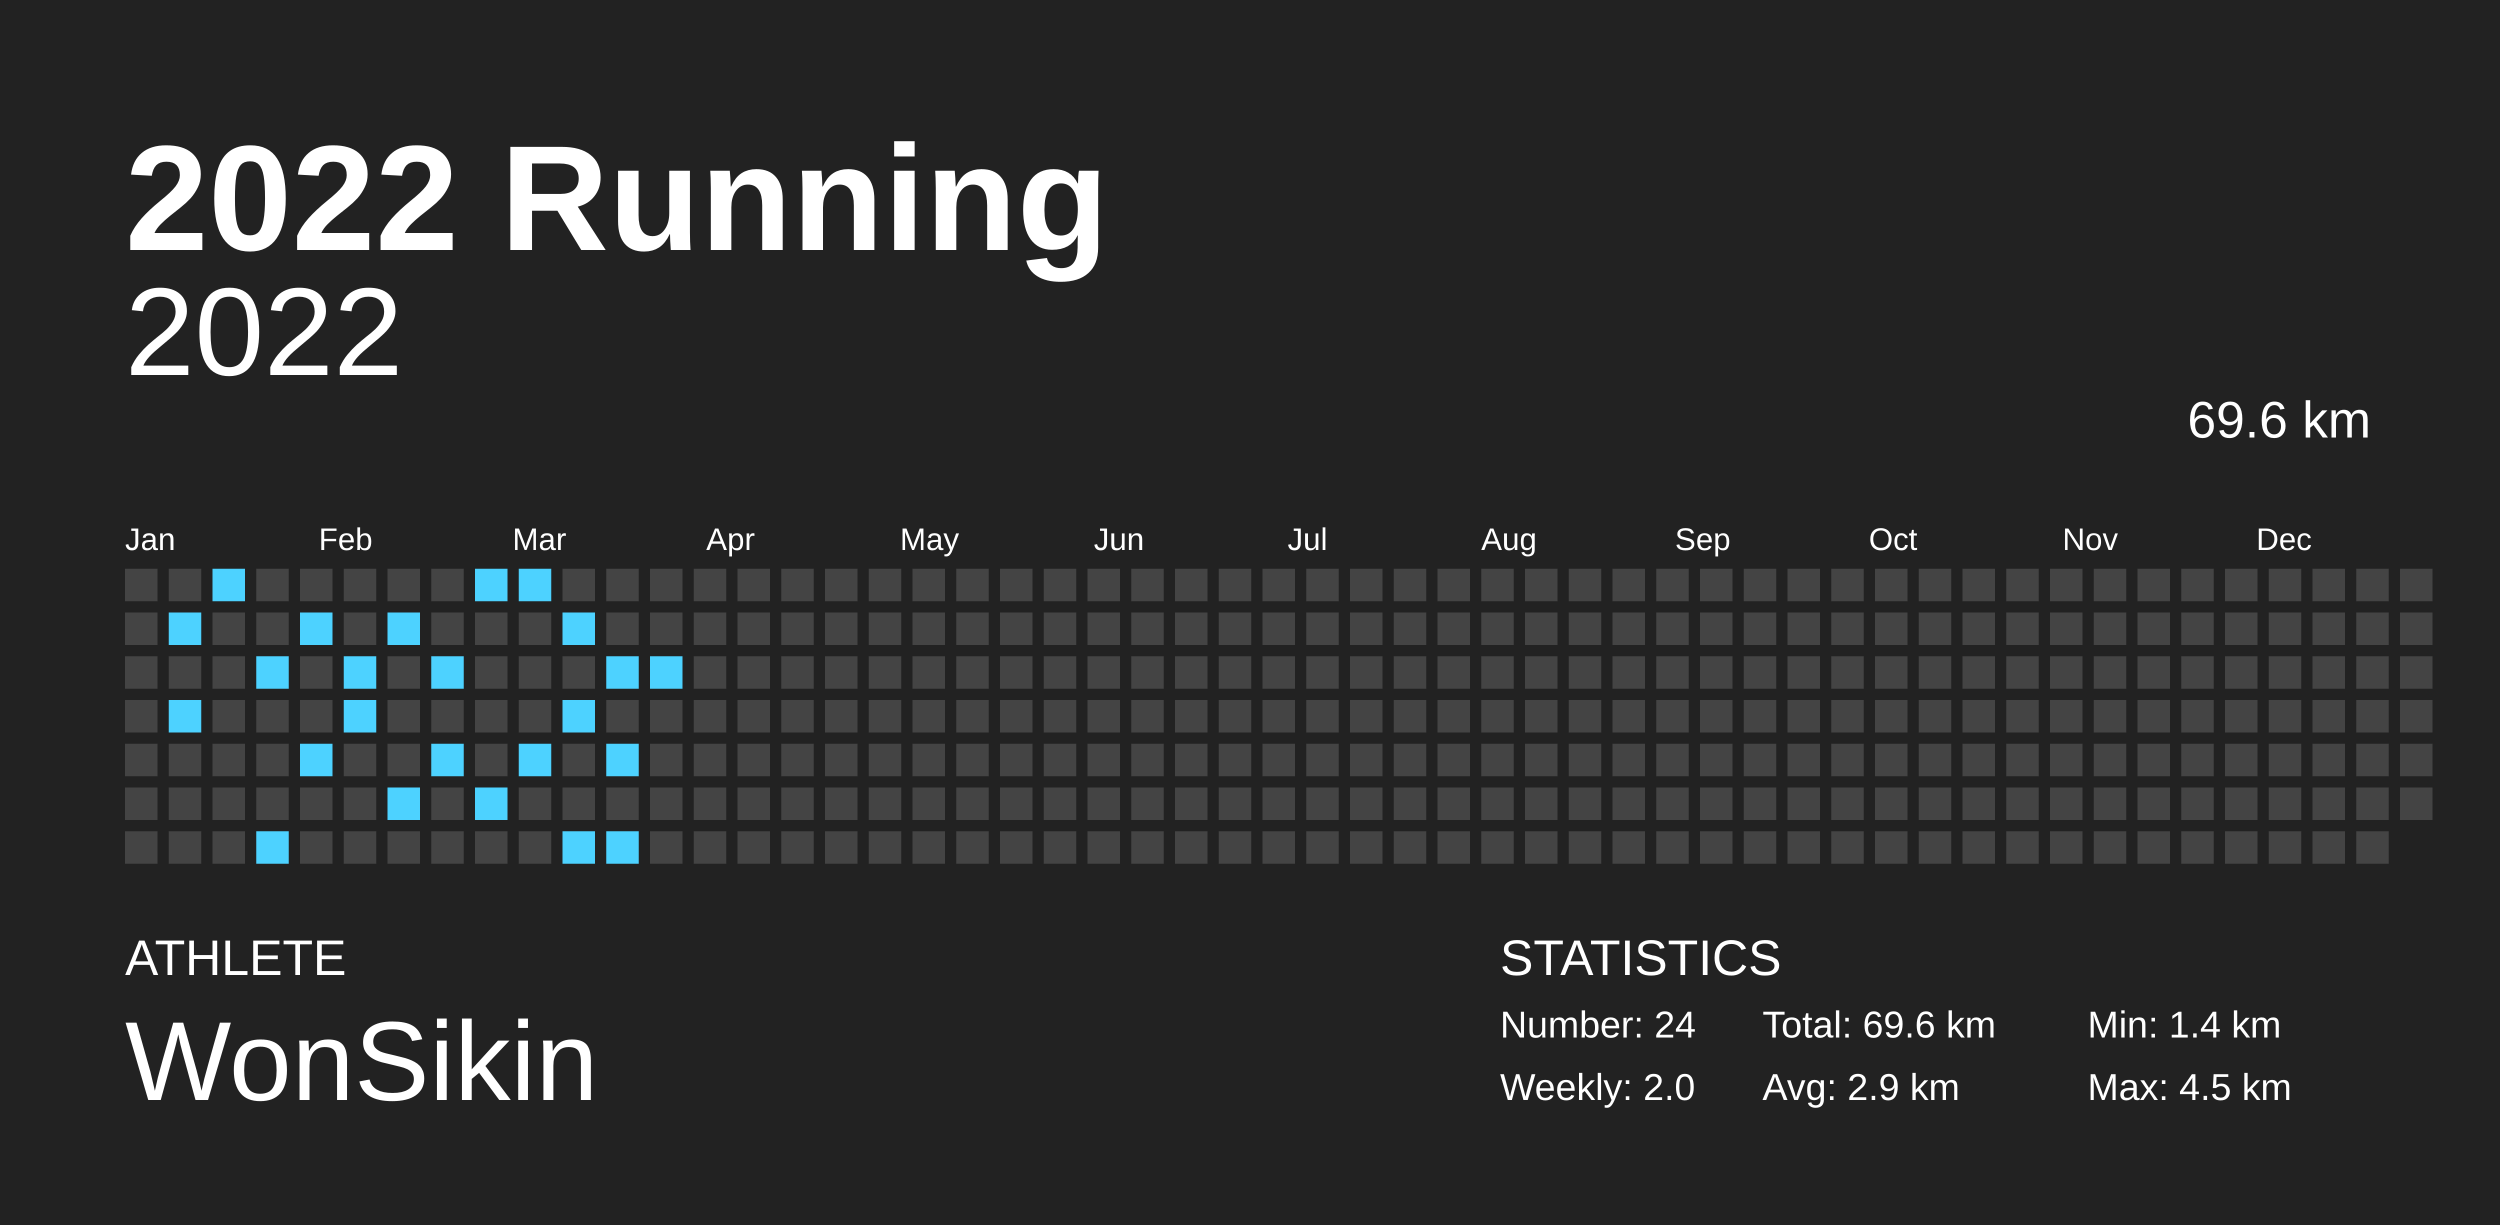
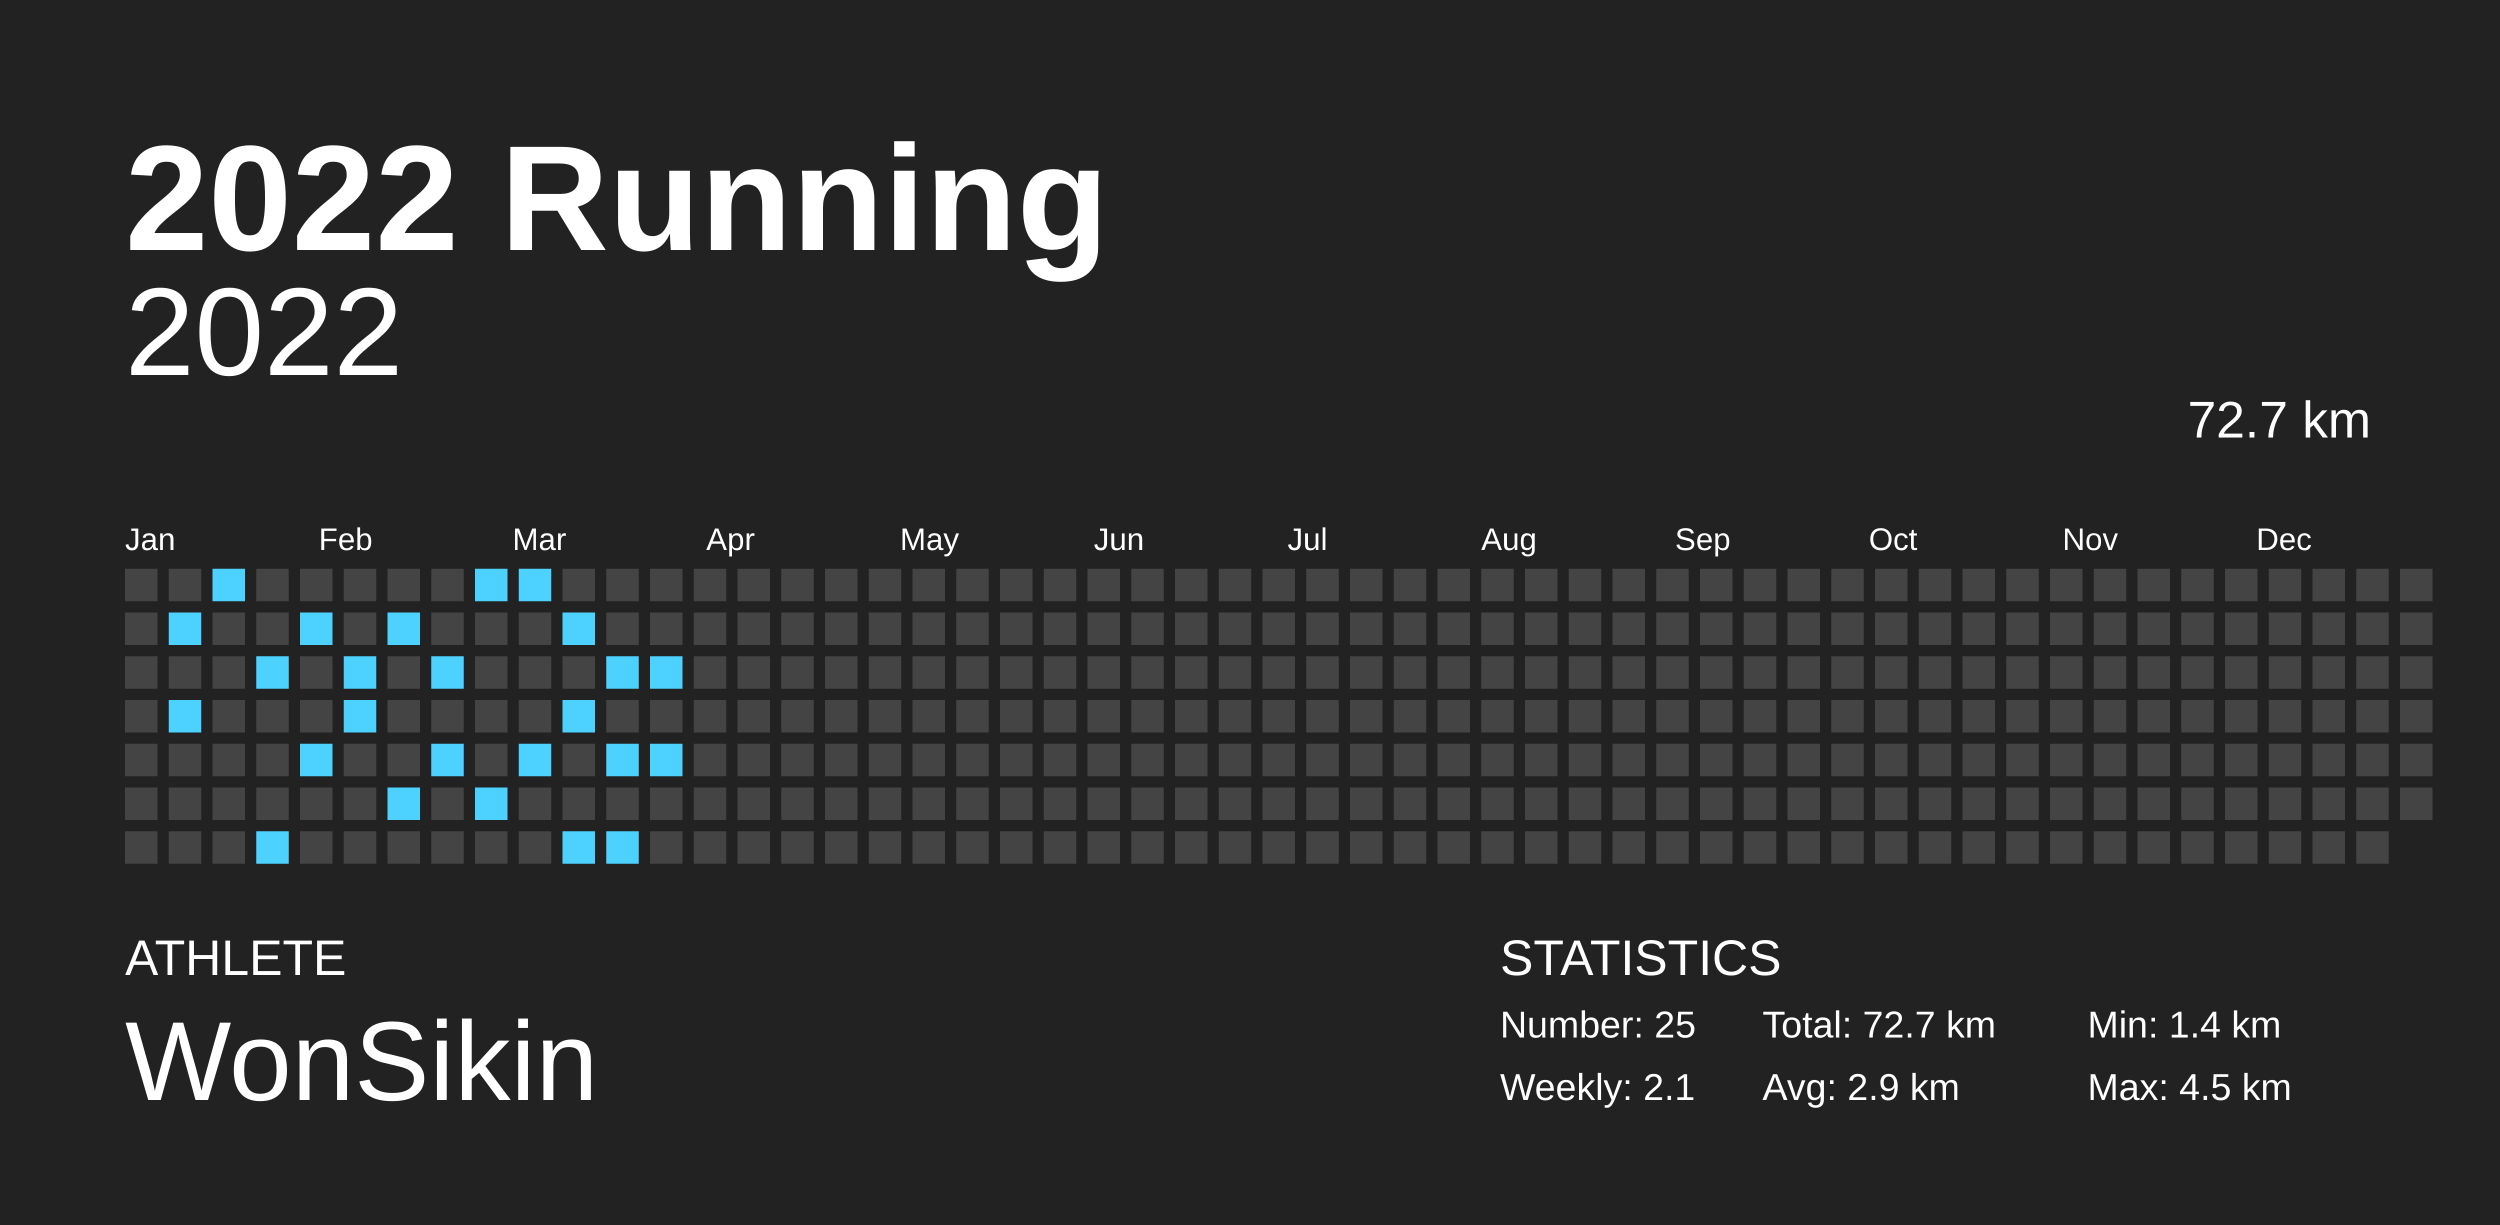
<svg xmlns="http://www.w3.org/2000/svg" baseProfile="full" height="98mm" version="1.1" viewBox="0,0,200,98" width="200mm">
  <defs />
  <rect fill="#222222" height="98" width="200" x="0" y="0" />
  <text fill="#FFFFFF" style="font-size:12px; font-family:Arial; font-weight:bold;" x="10" y="20">2022 Running</text>
  <text fill="#FFFFFF" style="font-size:4px; font-family:Arial" x="10" y="78">ATHLETE</text>
  <text fill="#FFFFFF" style="font-size:9px; font-family:Arial" x="10" y="88">WonSikin</text>
  <text fill="#FFFFFF" style="font-size:4px; font-family:Arial" x="120" y="78">STATISTICS</text>
-   <text fill="#FFFFFF" style="font-size:3px; font-family:Arial" x="120" y="83">Number: 24</text>
-   <text fill="#FFFFFF" style="font-size:3px; font-family:Arial" x="120" y="88">Weekly: 2.0</text>
-   <text fill="#FFFFFF" style="font-size:3px; font-family:Arial" x="141" y="83">Total: 69.6 km</text>
+   <text fill="#FFFFFF" style="font-size:3px; font-family:Arial" x="120" y="83">Number: 25</text>
+   <text fill="#FFFFFF" style="font-size:3px; font-family:Arial" x="120" y="88">Weekly: 2.1</text>
+   <text fill="#FFFFFF" style="font-size:3px; font-family:Arial" x="141" y="83">Total: 72.7 km</text>
  <text fill="#FFFFFF" style="font-size:3px; font-family:Arial" x="141" y="88">Avg: 2.9 km</text>
  <text fill="#FFFFFF" style="font-size:3px; font-family:Arial" x="167" y="83">Min: 1.4 km</text>
  <text fill="#FFFFFF" style="font-size:3px; font-family:Arial" x="167" y="88">Max: 4.5 km</text>
  <text alignment-baseline="hanging" fill="#FFFFFF" style="font-size:10.0px; font-family:Arial;" x="10" y="30">2022</text>
-   <text alignment-baseline="hanging" fill="#FFFFFF" style="font-size:4.125px; font-family:Arial;" x="175" y="35">69.6 km</text>
+   <text alignment-baseline="hanging" fill="#FFFFFF" style="font-size:4.125px; font-family:Arial;" x="175" y="35">72.7 km</text>
  <text fill="#FFFFFF" style="font-size:2.5px; font-family:Arial" x="10.0" y="44">Jan</text>
  <text fill="#FFFFFF" style="font-size:2.5px; font-family:Arial" x="25.5" y="44">Feb</text>
  <text fill="#FFFFFF" style="font-size:2.5px; font-family:Arial" x="41.0" y="44">Mar</text>
  <text fill="#FFFFFF" style="font-size:2.5px; font-family:Arial" x="56.5" y="44">Apr</text>
  <text fill="#FFFFFF" style="font-size:2.5px; font-family:Arial" x="72.0" y="44">May</text>
  <text fill="#FFFFFF" style="font-size:2.5px; font-family:Arial" x="87.5" y="44">Jun</text>
  <text fill="#FFFFFF" style="font-size:2.5px; font-family:Arial" x="103.0" y="44">Jul</text>
  <text fill="#FFFFFF" style="font-size:2.5px; font-family:Arial" x="118.5" y="44">Aug</text>
  <text fill="#FFFFFF" style="font-size:2.5px; font-family:Arial" x="134.0" y="44">Sep</text>
  <text fill="#FFFFFF" style="font-size:2.5px; font-family:Arial" x="149.5" y="44">Oct</text>
  <text fill="#FFFFFF" style="font-size:2.5px; font-family:Arial" x="165.0" y="44">Nov</text>
  <text fill="#FFFFFF" style="font-size:2.5px; font-family:Arial" x="180.5" y="44">Dec</text>
  <rect fill="#444444" height="2.6" width="2.6" x="10.0" y="45.5" />
  <rect fill="#444444" height="2.6" width="2.6" x="10.0" y="49.0" />
  <rect fill="#444444" height="2.6" width="2.6" x="10.0" y="52.5" />
  <rect fill="#444444" height="2.6" width="2.6" x="10.0" y="56.0" />
  <rect fill="#444444" height="2.6" width="2.6" x="10.0" y="59.5" />
  <rect fill="#444444" height="2.6" width="2.6" x="10.0" y="63.0" />
  <rect fill="#444444" height="2.6" width="2.6" x="10.0" y="66.5" />
  <rect fill="#444444" height="2.6" width="2.6" x="13.5" y="45.5" />
  <rect fill="#4dd2ff" height="2.6" width="2.6" x="13.5" y="49.0" />
  <rect fill="#444444" height="2.6" width="2.6" x="13.5" y="52.5" />
  <rect fill="#4dd2ff" height="2.6" width="2.6" x="13.5" y="56.0" />
  <rect fill="#444444" height="2.6" width="2.6" x="13.5" y="59.5" />
  <rect fill="#444444" height="2.6" width="2.6" x="13.5" y="63.0" />
  <rect fill="#444444" height="2.6" width="2.6" x="13.5" y="66.5" />
  <rect fill="#4dd2ff" height="2.6" width="2.6" x="17.0" y="45.5" />
  <rect fill="#444444" height="2.6" width="2.6" x="17.0" y="49.0" />
  <rect fill="#444444" height="2.6" width="2.6" x="17.0" y="52.5" />
  <rect fill="#444444" height="2.6" width="2.6" x="17.0" y="56.0" />
  <rect fill="#444444" height="2.6" width="2.6" x="17.0" y="59.5" />
  <rect fill="#444444" height="2.6" width="2.6" x="17.0" y="63.0" />
  <rect fill="#444444" height="2.6" width="2.6" x="17.0" y="66.5" />
  <rect fill="#444444" height="2.6" width="2.6" x="20.5" y="45.5" />
  <rect fill="#444444" height="2.6" width="2.6" x="20.5" y="49.0" />
  <rect fill="#4dd2ff" height="2.6" width="2.6" x="20.5" y="52.5" />
  <rect fill="#444444" height="2.6" width="2.6" x="20.5" y="56.0" />
  <rect fill="#444444" height="2.6" width="2.6" x="20.5" y="59.5" />
  <rect fill="#444444" height="2.6" width="2.6" x="20.5" y="63.0" />
  <rect fill="#4dd2ff" height="2.6" width="2.6" x="20.5" y="66.5" />
  <rect fill="#444444" height="2.6" width="2.6" x="24.0" y="45.5" />
  <rect fill="#4dd2ff" height="2.6" width="2.6" x="24.0" y="49.0" />
  <rect fill="#444444" height="2.6" width="2.6" x="24.0" y="52.5" />
  <rect fill="#444444" height="2.6" width="2.6" x="24.0" y="56.0" />
  <rect fill="#4dd2ff" height="2.6" width="2.6" x="24.0" y="59.5" />
  <rect fill="#444444" height="2.6" width="2.6" x="24.0" y="63.0" />
  <rect fill="#444444" height="2.6" width="2.6" x="24.0" y="66.5" />
  <rect fill="#444444" height="2.6" width="2.6" x="27.5" y="45.5" />
  <rect fill="#444444" height="2.6" width="2.6" x="27.5" y="49.0" />
  <rect fill="#4dd2ff" height="2.6" width="2.6" x="27.5" y="52.5" />
  <rect fill="#4dd2ff" height="2.6" width="2.6" x="27.5" y="56.0" />
  <rect fill="#444444" height="2.6" width="2.6" x="27.5" y="59.5" />
  <rect fill="#444444" height="2.6" width="2.6" x="27.5" y="63.0" />
  <rect fill="#444444" height="2.6" width="2.6" x="27.5" y="66.5" />
  <rect fill="#444444" height="2.6" width="2.6" x="31.0" y="45.5" />
  <rect fill="#4dd2ff" height="2.6" width="2.6" x="31.0" y="49.0" />
  <rect fill="#444444" height="2.6" width="2.6" x="31.0" y="52.5" />
  <rect fill="#444444" height="2.6" width="2.6" x="31.0" y="56.0" />
  <rect fill="#444444" height="2.6" width="2.6" x="31.0" y="59.5" />
  <rect fill="#4dd2ff" height="2.6" width="2.6" x="31.0" y="63.0" />
  <rect fill="#444444" height="2.6" width="2.6" x="31.0" y="66.5" />
  <rect fill="#444444" height="2.6" width="2.6" x="34.5" y="45.5" />
  <rect fill="#444444" height="2.6" width="2.6" x="34.5" y="49.0" />
  <rect fill="#4dd2ff" height="2.6" width="2.6" x="34.5" y="52.5" />
  <rect fill="#444444" height="2.6" width="2.6" x="34.5" y="56.0" />
  <rect fill="#4dd2ff" height="2.6" width="2.6" x="34.5" y="59.5" />
  <rect fill="#444444" height="2.6" width="2.6" x="34.5" y="63.0" />
  <rect fill="#444444" height="2.6" width="2.6" x="34.5" y="66.5" />
  <rect fill="#4dd2ff" height="2.6" width="2.6" x="38.0" y="45.5" />
  <rect fill="#444444" height="2.6" width="2.6" x="38.0" y="49.0" />
  <rect fill="#444444" height="2.6" width="2.6" x="38.0" y="52.5" />
  <rect fill="#444444" height="2.6" width="2.6" x="38.0" y="56.0" />
  <rect fill="#444444" height="2.6" width="2.6" x="38.0" y="59.5" />
  <rect fill="#4dd2ff" height="2.6" width="2.6" x="38.0" y="63.0" />
  <rect fill="#444444" height="2.6" width="2.6" x="38.0" y="66.5" />
  <rect fill="#4dd2ff" height="2.6" width="2.6" x="41.5" y="45.5" />
  <rect fill="#444444" height="2.6" width="2.6" x="41.5" y="49.0" />
  <rect fill="#444444" height="2.6" width="2.6" x="41.5" y="52.5" />
  <rect fill="#444444" height="2.6" width="2.6" x="41.5" y="56.0" />
  <rect fill="#4dd2ff" height="2.6" width="2.6" x="41.5" y="59.5" />
  <rect fill="#444444" height="2.6" width="2.6" x="41.5" y="63.0" />
  <rect fill="#444444" height="2.6" width="2.6" x="41.5" y="66.5" />
  <rect fill="#444444" height="2.6" width="2.6" x="45.0" y="45.5" />
  <rect fill="#4dd2ff" height="2.6" width="2.6" x="45.0" y="49.0" />
  <rect fill="#444444" height="2.6" width="2.6" x="45.0" y="52.5" />
  <rect fill="#4dd2ff" height="2.6" width="2.6" x="45.0" y="56.0" />
  <rect fill="#444444" height="2.6" width="2.6" x="45.0" y="59.5" />
  <rect fill="#444444" height="2.6" width="2.6" x="45.0" y="63.0" />
  <rect fill="#4dd2ff" height="2.6" width="2.6" x="45.0" y="66.5" />
  <rect fill="#444444" height="2.6" width="2.6" x="48.5" y="45.5" />
  <rect fill="#444444" height="2.6" width="2.6" x="48.5" y="49.0" />
  <rect fill="#4dd2ff" height="2.6" width="2.6" x="48.5" y="52.5" />
  <rect fill="#444444" height="2.6" width="2.6" x="48.5" y="56.0" />
  <rect fill="#4dd2ff" height="2.6" width="2.6" x="48.5" y="59.5" />
  <rect fill="#444444" height="2.6" width="2.6" x="48.5" y="63.0" />
  <rect fill="#4dd2ff" height="2.6" width="2.6" x="48.5" y="66.5" />
  <rect fill="#444444" height="2.6" width="2.6" x="52.0" y="45.5" />
  <rect fill="#444444" height="2.6" width="2.6" x="52.0" y="49.0" />
  <rect fill="#4dd2ff" height="2.6" width="2.6" x="52.0" y="52.5" />
  <rect fill="#444444" height="2.6" width="2.6" x="52.0" y="56.0" />
-   <rect fill="#444444" height="2.6" width="2.6" x="52.0" y="59.5" />
+   <rect fill="#4dd2ff" height="2.6" width="2.6" x="52.0" y="59.5" />
  <rect fill="#444444" height="2.6" width="2.6" x="52.0" y="63.0" />
  <rect fill="#444444" height="2.6" width="2.6" x="52.0" y="66.5" />
  <rect fill="#444444" height="2.6" width="2.6" x="55.5" y="45.5" />
  <rect fill="#444444" height="2.6" width="2.6" x="55.5" y="49.0" />
  <rect fill="#444444" height="2.6" width="2.6" x="55.5" y="52.5" />
  <rect fill="#444444" height="2.6" width="2.6" x="55.5" y="56.0" />
  <rect fill="#444444" height="2.6" width="2.6" x="55.5" y="59.5" />
  <rect fill="#444444" height="2.6" width="2.6" x="55.5" y="63.0" />
  <rect fill="#444444" height="2.6" width="2.6" x="55.5" y="66.5" />
  <rect fill="#444444" height="2.6" width="2.6" x="59.0" y="45.5" />
  <rect fill="#444444" height="2.6" width="2.6" x="59.0" y="49.0" />
  <rect fill="#444444" height="2.6" width="2.6" x="59.0" y="52.5" />
  <rect fill="#444444" height="2.6" width="2.6" x="59.0" y="56.0" />
  <rect fill="#444444" height="2.6" width="2.6" x="59.0" y="59.5" />
  <rect fill="#444444" height="2.6" width="2.6" x="59.0" y="63.0" />
  <rect fill="#444444" height="2.6" width="2.6" x="59.0" y="66.5" />
  <rect fill="#444444" height="2.6" width="2.6" x="62.5" y="45.5" />
  <rect fill="#444444" height="2.6" width="2.6" x="62.5" y="49.0" />
  <rect fill="#444444" height="2.6" width="2.6" x="62.5" y="52.5" />
  <rect fill="#444444" height="2.6" width="2.6" x="62.5" y="56.0" />
  <rect fill="#444444" height="2.6" width="2.6" x="62.5" y="59.5" />
  <rect fill="#444444" height="2.6" width="2.6" x="62.5" y="63.0" />
  <rect fill="#444444" height="2.6" width="2.6" x="62.5" y="66.5" />
  <rect fill="#444444" height="2.6" width="2.6" x="66.0" y="45.5" />
  <rect fill="#444444" height="2.6" width="2.6" x="66.0" y="49.0" />
  <rect fill="#444444" height="2.6" width="2.6" x="66.0" y="52.5" />
  <rect fill="#444444" height="2.6" width="2.6" x="66.0" y="56.0" />
  <rect fill="#444444" height="2.6" width="2.6" x="66.0" y="59.5" />
  <rect fill="#444444" height="2.6" width="2.6" x="66.0" y="63.0" />
  <rect fill="#444444" height="2.6" width="2.6" x="66.0" y="66.5" />
  <rect fill="#444444" height="2.6" width="2.6" x="69.5" y="45.5" />
  <rect fill="#444444" height="2.6" width="2.6" x="69.5" y="49.0" />
  <rect fill="#444444" height="2.6" width="2.6" x="69.5" y="52.5" />
  <rect fill="#444444" height="2.6" width="2.6" x="69.5" y="56.0" />
  <rect fill="#444444" height="2.6" width="2.6" x="69.5" y="59.5" />
  <rect fill="#444444" height="2.6" width="2.6" x="69.5" y="63.0" />
  <rect fill="#444444" height="2.6" width="2.6" x="69.5" y="66.5" />
  <rect fill="#444444" height="2.6" width="2.6" x="73.0" y="45.5" />
  <rect fill="#444444" height="2.6" width="2.6" x="73.0" y="49.0" />
  <rect fill="#444444" height="2.6" width="2.6" x="73.0" y="52.5" />
  <rect fill="#444444" height="2.6" width="2.6" x="73.0" y="56.0" />
  <rect fill="#444444" height="2.6" width="2.6" x="73.0" y="59.5" />
  <rect fill="#444444" height="2.6" width="2.6" x="73.0" y="63.0" />
  <rect fill="#444444" height="2.6" width="2.6" x="73.0" y="66.5" />
  <rect fill="#444444" height="2.6" width="2.6" x="76.5" y="45.5" />
  <rect fill="#444444" height="2.6" width="2.6" x="76.5" y="49.0" />
  <rect fill="#444444" height="2.6" width="2.6" x="76.5" y="52.5" />
  <rect fill="#444444" height="2.6" width="2.6" x="76.5" y="56.0" />
  <rect fill="#444444" height="2.6" width="2.6" x="76.5" y="59.5" />
  <rect fill="#444444" height="2.6" width="2.6" x="76.5" y="63.0" />
  <rect fill="#444444" height="2.6" width="2.6" x="76.5" y="66.5" />
  <rect fill="#444444" height="2.6" width="2.6" x="80.0" y="45.5" />
  <rect fill="#444444" height="2.6" width="2.6" x="80.0" y="49.0" />
  <rect fill="#444444" height="2.6" width="2.6" x="80.0" y="52.5" />
  <rect fill="#444444" height="2.6" width="2.6" x="80.0" y="56.0" />
  <rect fill="#444444" height="2.6" width="2.6" x="80.0" y="59.5" />
  <rect fill="#444444" height="2.6" width="2.6" x="80.0" y="63.0" />
  <rect fill="#444444" height="2.6" width="2.6" x="80.0" y="66.5" />
  <rect fill="#444444" height="2.6" width="2.6" x="83.5" y="45.5" />
  <rect fill="#444444" height="2.6" width="2.6" x="83.5" y="49.0" />
  <rect fill="#444444" height="2.6" width="2.6" x="83.5" y="52.5" />
  <rect fill="#444444" height="2.6" width="2.6" x="83.5" y="56.0" />
  <rect fill="#444444" height="2.6" width="2.6" x="83.5" y="59.5" />
  <rect fill="#444444" height="2.6" width="2.6" x="83.5" y="63.0" />
  <rect fill="#444444" height="2.6" width="2.6" x="83.5" y="66.5" />
  <rect fill="#444444" height="2.6" width="2.6" x="87.0" y="45.5" />
  <rect fill="#444444" height="2.6" width="2.6" x="87.0" y="49.0" />
  <rect fill="#444444" height="2.6" width="2.6" x="87.0" y="52.5" />
  <rect fill="#444444" height="2.6" width="2.6" x="87.0" y="56.0" />
  <rect fill="#444444" height="2.6" width="2.6" x="87.0" y="59.5" />
  <rect fill="#444444" height="2.6" width="2.6" x="87.0" y="63.0" />
  <rect fill="#444444" height="2.6" width="2.6" x="87.0" y="66.5" />
  <rect fill="#444444" height="2.6" width="2.6" x="90.5" y="45.5" />
  <rect fill="#444444" height="2.6" width="2.6" x="90.5" y="49.0" />
  <rect fill="#444444" height="2.6" width="2.6" x="90.5" y="52.5" />
  <rect fill="#444444" height="2.6" width="2.6" x="90.5" y="56.0" />
  <rect fill="#444444" height="2.6" width="2.6" x="90.5" y="59.5" />
  <rect fill="#444444" height="2.6" width="2.6" x="90.5" y="63.0" />
  <rect fill="#444444" height="2.6" width="2.6" x="90.5" y="66.5" />
  <rect fill="#444444" height="2.6" width="2.6" x="94.0" y="45.5" />
  <rect fill="#444444" height="2.6" width="2.6" x="94.0" y="49.0" />
  <rect fill="#444444" height="2.6" width="2.6" x="94.0" y="52.5" />
  <rect fill="#444444" height="2.6" width="2.6" x="94.0" y="56.0" />
  <rect fill="#444444" height="2.6" width="2.6" x="94.0" y="59.5" />
  <rect fill="#444444" height="2.6" width="2.6" x="94.0" y="63.0" />
  <rect fill="#444444" height="2.6" width="2.6" x="94.0" y="66.5" />
  <rect fill="#444444" height="2.6" width="2.6" x="97.5" y="45.5" />
  <rect fill="#444444" height="2.6" width="2.6" x="97.5" y="49.0" />
  <rect fill="#444444" height="2.6" width="2.6" x="97.5" y="52.5" />
  <rect fill="#444444" height="2.6" width="2.6" x="97.5" y="56.0" />
  <rect fill="#444444" height="2.6" width="2.6" x="97.5" y="59.5" />
  <rect fill="#444444" height="2.6" width="2.6" x="97.5" y="63.0" />
  <rect fill="#444444" height="2.6" width="2.6" x="97.5" y="66.5" />
  <rect fill="#444444" height="2.6" width="2.6" x="101.0" y="45.5" />
  <rect fill="#444444" height="2.6" width="2.6" x="101.0" y="49.0" />
  <rect fill="#444444" height="2.6" width="2.6" x="101.0" y="52.5" />
  <rect fill="#444444" height="2.6" width="2.6" x="101.0" y="56.0" />
  <rect fill="#444444" height="2.6" width="2.6" x="101.0" y="59.5" />
  <rect fill="#444444" height="2.6" width="2.6" x="101.0" y="63.0" />
  <rect fill="#444444" height="2.6" width="2.6" x="101.0" y="66.5" />
  <rect fill="#444444" height="2.6" width="2.6" x="104.5" y="45.5" />
  <rect fill="#444444" height="2.6" width="2.6" x="104.5" y="49.0" />
  <rect fill="#444444" height="2.6" width="2.6" x="104.5" y="52.5" />
  <rect fill="#444444" height="2.6" width="2.6" x="104.5" y="56.0" />
  <rect fill="#444444" height="2.6" width="2.6" x="104.5" y="59.5" />
  <rect fill="#444444" height="2.6" width="2.6" x="104.5" y="63.0" />
  <rect fill="#444444" height="2.6" width="2.6" x="104.5" y="66.5" />
  <rect fill="#444444" height="2.6" width="2.6" x="108.0" y="45.5" />
  <rect fill="#444444" height="2.6" width="2.6" x="108.0" y="49.0" />
  <rect fill="#444444" height="2.6" width="2.6" x="108.0" y="52.5" />
  <rect fill="#444444" height="2.6" width="2.6" x="108.0" y="56.0" />
  <rect fill="#444444" height="2.6" width="2.6" x="108.0" y="59.5" />
  <rect fill="#444444" height="2.6" width="2.6" x="108.0" y="63.0" />
  <rect fill="#444444" height="2.6" width="2.6" x="108.0" y="66.5" />
  <rect fill="#444444" height="2.6" width="2.6" x="111.5" y="45.5" />
  <rect fill="#444444" height="2.6" width="2.6" x="111.5" y="49.0" />
  <rect fill="#444444" height="2.6" width="2.6" x="111.5" y="52.5" />
  <rect fill="#444444" height="2.6" width="2.6" x="111.5" y="56.0" />
  <rect fill="#444444" height="2.6" width="2.6" x="111.5" y="59.5" />
  <rect fill="#444444" height="2.6" width="2.6" x="111.5" y="63.0" />
  <rect fill="#444444" height="2.6" width="2.6" x="111.5" y="66.5" />
  <rect fill="#444444" height="2.6" width="2.6" x="115.0" y="45.5" />
  <rect fill="#444444" height="2.6" width="2.6" x="115.0" y="49.0" />
  <rect fill="#444444" height="2.6" width="2.6" x="115.0" y="52.5" />
  <rect fill="#444444" height="2.6" width="2.6" x="115.0" y="56.0" />
  <rect fill="#444444" height="2.6" width="2.6" x="115.0" y="59.5" />
  <rect fill="#444444" height="2.6" width="2.6" x="115.0" y="63.0" />
  <rect fill="#444444" height="2.6" width="2.6" x="115.0" y="66.5" />
  <rect fill="#444444" height="2.6" width="2.6" x="118.5" y="45.5" />
  <rect fill="#444444" height="2.6" width="2.6" x="118.5" y="49.0" />
  <rect fill="#444444" height="2.6" width="2.6" x="118.5" y="52.5" />
  <rect fill="#444444" height="2.6" width="2.6" x="118.5" y="56.0" />
  <rect fill="#444444" height="2.6" width="2.6" x="118.5" y="59.5" />
  <rect fill="#444444" height="2.6" width="2.6" x="118.5" y="63.0" />
  <rect fill="#444444" height="2.6" width="2.6" x="118.5" y="66.5" />
  <rect fill="#444444" height="2.6" width="2.6" x="122.0" y="45.5" />
  <rect fill="#444444" height="2.6" width="2.6" x="122.0" y="49.0" />
  <rect fill="#444444" height="2.6" width="2.6" x="122.0" y="52.5" />
  <rect fill="#444444" height="2.6" width="2.6" x="122.0" y="56.0" />
  <rect fill="#444444" height="2.6" width="2.6" x="122.0" y="59.5" />
  <rect fill="#444444" height="2.6" width="2.6" x="122.0" y="63.0" />
  <rect fill="#444444" height="2.6" width="2.6" x="122.0" y="66.5" />
  <rect fill="#444444" height="2.6" width="2.6" x="125.5" y="45.5" />
  <rect fill="#444444" height="2.6" width="2.6" x="125.5" y="49.0" />
  <rect fill="#444444" height="2.6" width="2.6" x="125.5" y="52.5" />
  <rect fill="#444444" height="2.6" width="2.6" x="125.5" y="56.0" />
  <rect fill="#444444" height="2.6" width="2.6" x="125.5" y="59.5" />
  <rect fill="#444444" height="2.6" width="2.6" x="125.5" y="63.0" />
  <rect fill="#444444" height="2.6" width="2.6" x="125.5" y="66.5" />
  <rect fill="#444444" height="2.6" width="2.6" x="129.0" y="45.5" />
  <rect fill="#444444" height="2.6" width="2.6" x="129.0" y="49.0" />
  <rect fill="#444444" height="2.6" width="2.6" x="129.0" y="52.5" />
  <rect fill="#444444" height="2.6" width="2.6" x="129.0" y="56.0" />
  <rect fill="#444444" height="2.6" width="2.6" x="129.0" y="59.5" />
  <rect fill="#444444" height="2.6" width="2.6" x="129.0" y="63.0" />
  <rect fill="#444444" height="2.6" width="2.6" x="129.0" y="66.5" />
  <rect fill="#444444" height="2.6" width="2.6" x="132.5" y="45.5" />
  <rect fill="#444444" height="2.6" width="2.6" x="132.5" y="49.0" />
  <rect fill="#444444" height="2.6" width="2.6" x="132.5" y="52.5" />
  <rect fill="#444444" height="2.6" width="2.6" x="132.5" y="56.0" />
  <rect fill="#444444" height="2.6" width="2.6" x="132.5" y="59.5" />
  <rect fill="#444444" height="2.6" width="2.6" x="132.5" y="63.0" />
  <rect fill="#444444" height="2.6" width="2.6" x="132.5" y="66.5" />
  <rect fill="#444444" height="2.6" width="2.6" x="136.0" y="45.5" />
  <rect fill="#444444" height="2.6" width="2.6" x="136.0" y="49.0" />
  <rect fill="#444444" height="2.6" width="2.6" x="136.0" y="52.5" />
  <rect fill="#444444" height="2.6" width="2.6" x="136.0" y="56.0" />
  <rect fill="#444444" height="2.6" width="2.6" x="136.0" y="59.5" />
  <rect fill="#444444" height="2.6" width="2.6" x="136.0" y="63.0" />
  <rect fill="#444444" height="2.6" width="2.6" x="136.0" y="66.5" />
  <rect fill="#444444" height="2.6" width="2.6" x="139.5" y="45.5" />
  <rect fill="#444444" height="2.6" width="2.6" x="139.5" y="49.0" />
  <rect fill="#444444" height="2.6" width="2.6" x="139.5" y="52.5" />
  <rect fill="#444444" height="2.6" width="2.6" x="139.5" y="56.0" />
  <rect fill="#444444" height="2.6" width="2.6" x="139.5" y="59.5" />
  <rect fill="#444444" height="2.6" width="2.6" x="139.5" y="63.0" />
  <rect fill="#444444" height="2.6" width="2.6" x="139.5" y="66.5" />
  <rect fill="#444444" height="2.6" width="2.6" x="143.0" y="45.5" />
  <rect fill="#444444" height="2.6" width="2.6" x="143.0" y="49.0" />
  <rect fill="#444444" height="2.6" width="2.6" x="143.0" y="52.5" />
  <rect fill="#444444" height="2.6" width="2.6" x="143.0" y="56.0" />
  <rect fill="#444444" height="2.6" width="2.6" x="143.0" y="59.5" />
  <rect fill="#444444" height="2.6" width="2.6" x="143.0" y="63.0" />
  <rect fill="#444444" height="2.6" width="2.6" x="143.0" y="66.5" />
  <rect fill="#444444" height="2.6" width="2.6" x="146.5" y="45.5" />
  <rect fill="#444444" height="2.6" width="2.6" x="146.5" y="49.0" />
  <rect fill="#444444" height="2.6" width="2.6" x="146.5" y="52.5" />
  <rect fill="#444444" height="2.6" width="2.6" x="146.5" y="56.0" />
  <rect fill="#444444" height="2.6" width="2.6" x="146.5" y="59.5" />
  <rect fill="#444444" height="2.6" width="2.6" x="146.5" y="63.0" />
  <rect fill="#444444" height="2.6" width="2.6" x="146.5" y="66.5" />
  <rect fill="#444444" height="2.6" width="2.6" x="150.0" y="45.5" />
  <rect fill="#444444" height="2.6" width="2.6" x="150.0" y="49.0" />
  <rect fill="#444444" height="2.6" width="2.6" x="150.0" y="52.5" />
  <rect fill="#444444" height="2.6" width="2.6" x="150.0" y="56.0" />
  <rect fill="#444444" height="2.6" width="2.6" x="150.0" y="59.5" />
  <rect fill="#444444" height="2.6" width="2.6" x="150.0" y="63.0" />
  <rect fill="#444444" height="2.6" width="2.6" x="150.0" y="66.5" />
  <rect fill="#444444" height="2.6" width="2.6" x="153.5" y="45.5" />
  <rect fill="#444444" height="2.6" width="2.6" x="153.5" y="49.0" />
  <rect fill="#444444" height="2.6" width="2.6" x="153.5" y="52.5" />
  <rect fill="#444444" height="2.6" width="2.6" x="153.5" y="56.0" />
  <rect fill="#444444" height="2.6" width="2.6" x="153.5" y="59.5" />
  <rect fill="#444444" height="2.6" width="2.6" x="153.5" y="63.0" />
  <rect fill="#444444" height="2.6" width="2.6" x="153.5" y="66.5" />
  <rect fill="#444444" height="2.6" width="2.6" x="157.0" y="45.5" />
  <rect fill="#444444" height="2.6" width="2.6" x="157.0" y="49.0" />
  <rect fill="#444444" height="2.6" width="2.6" x="157.0" y="52.5" />
  <rect fill="#444444" height="2.6" width="2.6" x="157.0" y="56.0" />
  <rect fill="#444444" height="2.6" width="2.6" x="157.0" y="59.5" />
  <rect fill="#444444" height="2.6" width="2.6" x="157.0" y="63.0" />
  <rect fill="#444444" height="2.6" width="2.6" x="157.0" y="66.5" />
  <rect fill="#444444" height="2.6" width="2.6" x="160.5" y="45.5" />
  <rect fill="#444444" height="2.6" width="2.6" x="160.5" y="49.0" />
  <rect fill="#444444" height="2.6" width="2.6" x="160.5" y="52.5" />
  <rect fill="#444444" height="2.6" width="2.6" x="160.5" y="56.0" />
  <rect fill="#444444" height="2.6" width="2.6" x="160.5" y="59.5" />
  <rect fill="#444444" height="2.6" width="2.6" x="160.5" y="63.0" />
  <rect fill="#444444" height="2.6" width="2.6" x="160.5" y="66.5" />
  <rect fill="#444444" height="2.6" width="2.6" x="164.0" y="45.5" />
  <rect fill="#444444" height="2.6" width="2.6" x="164.0" y="49.0" />
  <rect fill="#444444" height="2.6" width="2.6" x="164.0" y="52.5" />
  <rect fill="#444444" height="2.6" width="2.6" x="164.0" y="56.0" />
  <rect fill="#444444" height="2.6" width="2.6" x="164.0" y="59.5" />
  <rect fill="#444444" height="2.6" width="2.6" x="164.0" y="63.0" />
  <rect fill="#444444" height="2.6" width="2.6" x="164.0" y="66.5" />
  <rect fill="#444444" height="2.6" width="2.6" x="167.5" y="45.5" />
  <rect fill="#444444" height="2.6" width="2.6" x="167.5" y="49.0" />
  <rect fill="#444444" height="2.6" width="2.6" x="167.5" y="52.5" />
  <rect fill="#444444" height="2.6" width="2.6" x="167.5" y="56.0" />
  <rect fill="#444444" height="2.6" width="2.6" x="167.5" y="59.5" />
  <rect fill="#444444" height="2.6" width="2.6" x="167.5" y="63.0" />
  <rect fill="#444444" height="2.6" width="2.6" x="167.5" y="66.5" />
  <rect fill="#444444" height="2.6" width="2.6" x="171.0" y="45.5" />
  <rect fill="#444444" height="2.6" width="2.6" x="171.0" y="49.0" />
  <rect fill="#444444" height="2.6" width="2.6" x="171.0" y="52.5" />
  <rect fill="#444444" height="2.6" width="2.6" x="171.0" y="56.0" />
  <rect fill="#444444" height="2.6" width="2.6" x="171.0" y="59.5" />
  <rect fill="#444444" height="2.6" width="2.6" x="171.0" y="63.0" />
  <rect fill="#444444" height="2.6" width="2.6" x="171.0" y="66.5" />
  <rect fill="#444444" height="2.6" width="2.6" x="174.5" y="45.5" />
  <rect fill="#444444" height="2.6" width="2.6" x="174.5" y="49.0" />
  <rect fill="#444444" height="2.6" width="2.6" x="174.5" y="52.5" />
  <rect fill="#444444" height="2.6" width="2.6" x="174.5" y="56.0" />
  <rect fill="#444444" height="2.6" width="2.6" x="174.5" y="59.5" />
  <rect fill="#444444" height="2.6" width="2.6" x="174.5" y="63.0" />
  <rect fill="#444444" height="2.6" width="2.6" x="174.5" y="66.5" />
  <rect fill="#444444" height="2.6" width="2.6" x="178.0" y="45.5" />
  <rect fill="#444444" height="2.6" width="2.6" x="178.0" y="49.0" />
  <rect fill="#444444" height="2.6" width="2.6" x="178.0" y="52.5" />
  <rect fill="#444444" height="2.6" width="2.6" x="178.0" y="56.0" />
  <rect fill="#444444" height="2.6" width="2.6" x="178.0" y="59.5" />
  <rect fill="#444444" height="2.6" width="2.6" x="178.0" y="63.0" />
  <rect fill="#444444" height="2.6" width="2.6" x="178.0" y="66.5" />
  <rect fill="#444444" height="2.6" width="2.6" x="181.5" y="45.5" />
  <rect fill="#444444" height="2.6" width="2.6" x="181.5" y="49.0" />
  <rect fill="#444444" height="2.6" width="2.6" x="181.5" y="52.5" />
  <rect fill="#444444" height="2.6" width="2.6" x="181.5" y="56.0" />
  <rect fill="#444444" height="2.6" width="2.6" x="181.5" y="59.5" />
  <rect fill="#444444" height="2.6" width="2.6" x="181.5" y="63.0" />
  <rect fill="#444444" height="2.6" width="2.6" x="181.5" y="66.5" />
  <rect fill="#444444" height="2.6" width="2.6" x="185.0" y="45.5" />
  <rect fill="#444444" height="2.6" width="2.6" x="185.0" y="49.0" />
  <rect fill="#444444" height="2.6" width="2.6" x="185.0" y="52.5" />
  <rect fill="#444444" height="2.6" width="2.6" x="185.0" y="56.0" />
  <rect fill="#444444" height="2.6" width="2.6" x="185.0" y="59.5" />
  <rect fill="#444444" height="2.6" width="2.6" x="185.0" y="63.0" />
  <rect fill="#444444" height="2.6" width="2.6" x="185.0" y="66.5" />
  <rect fill="#444444" height="2.6" width="2.6" x="188.5" y="45.5" />
  <rect fill="#444444" height="2.6" width="2.6" x="188.5" y="49.0" />
  <rect fill="#444444" height="2.6" width="2.6" x="188.5" y="52.5" />
  <rect fill="#444444" height="2.6" width="2.6" x="188.5" y="56.0" />
  <rect fill="#444444" height="2.6" width="2.6" x="188.5" y="59.5" />
  <rect fill="#444444" height="2.6" width="2.6" x="188.5" y="63.0" />
  <rect fill="#444444" height="2.6" width="2.6" x="188.5" y="66.5" />
  <rect fill="#444444" height="2.6" width="2.6" x="192.0" y="45.5" />
  <rect fill="#444444" height="2.6" width="2.6" x="192.0" y="49.0" />
  <rect fill="#444444" height="2.6" width="2.6" x="192.0" y="52.5" />
  <rect fill="#444444" height="2.6" width="2.6" x="192.0" y="56.0" />
  <rect fill="#444444" height="2.6" width="2.6" x="192.0" y="59.5" />
  <rect fill="#444444" height="2.6" width="2.6" x="192.0" y="63.0" />
</svg>
